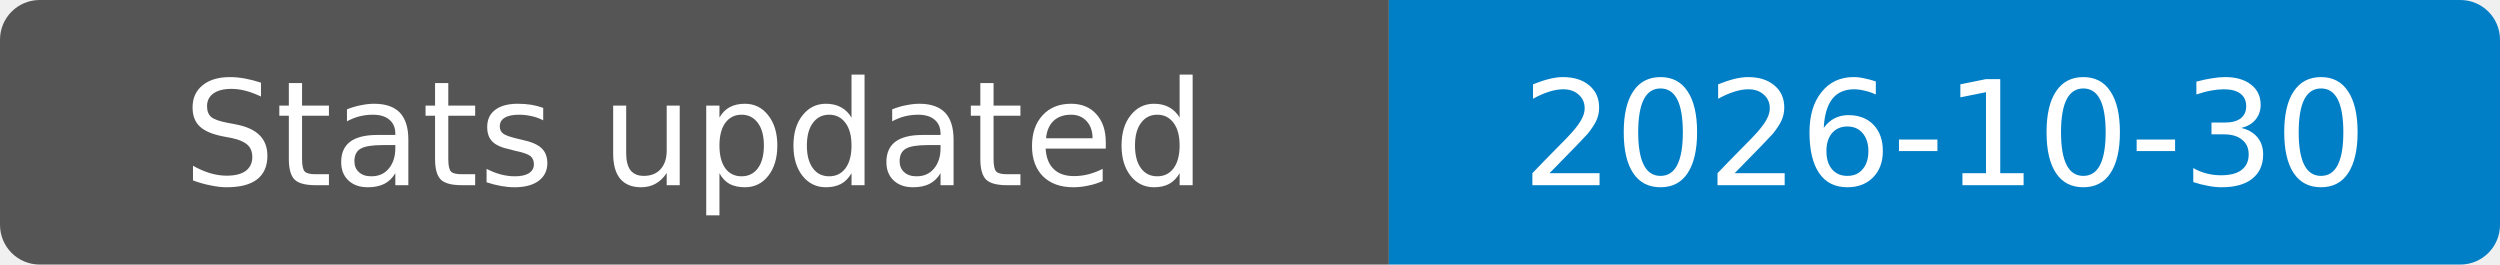
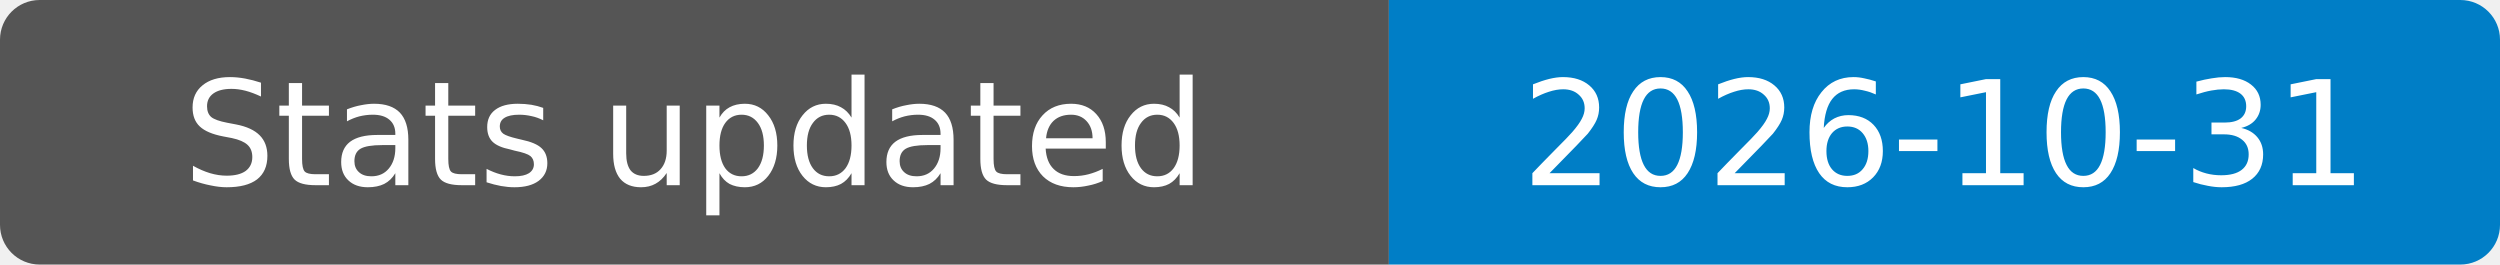
- <svg xmlns="http://www.w3.org/2000/svg" width="189" height="20" role="img" aria-label="Stats updated: 2026-10-30">
+ <svg xmlns="http://www.w3.org/2000/svg" width="189" height="20" role="img" aria-label="Stats updated: 2026-10-31">
  <clipPath id="badge">
    <rect width="189" height="20" rx="3" />
  </clipPath>
  <g clip-path="url(#badge)">
    <rect width="105" height="20" fill="#555" />
    <rect x="105" width="84" height="20" fill="#007ec6" />
  </g>
  <g fill="#fff" text-anchor="middle" font-family="Verdana,Geneva,DejaVu Sans,sans-serif" font-size="11">
    <text x="52.5" y="14">Stats updated</text>
-     <text x="147" y="14">2026-10-30</text>
+     <text x="147" y="14">2026-10-31</text>
  </g>
</svg>
